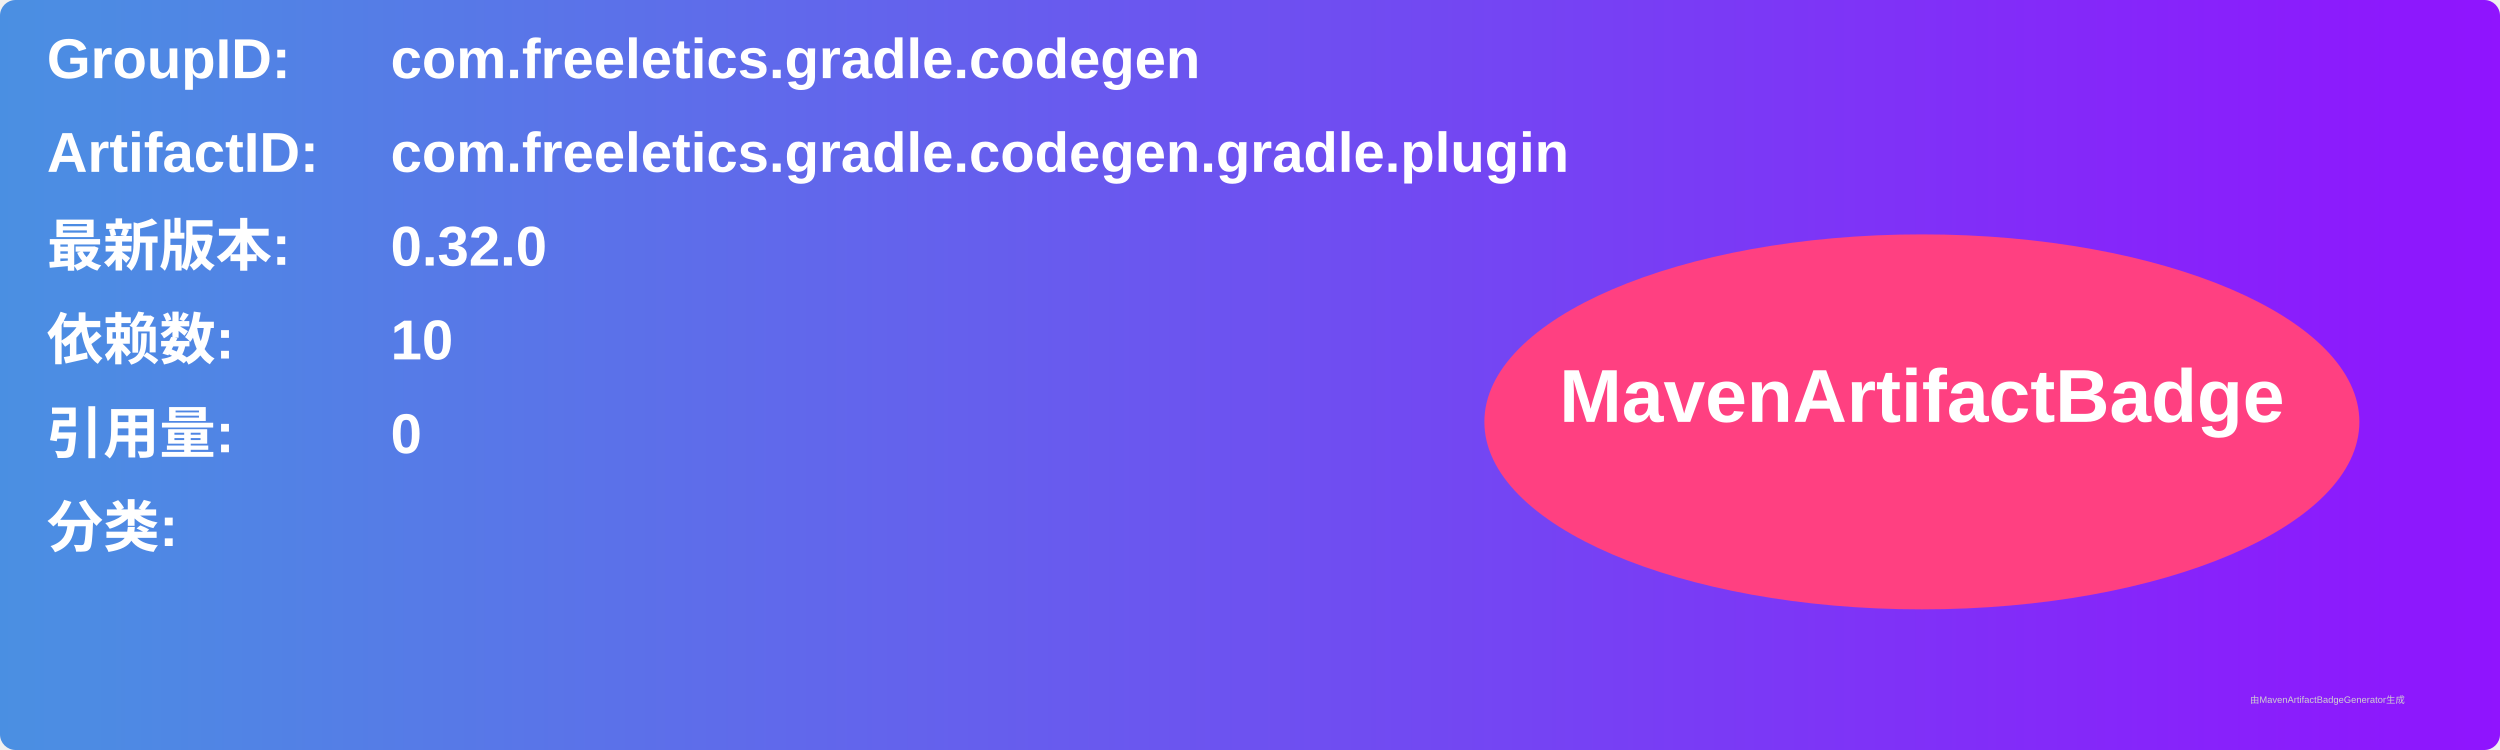
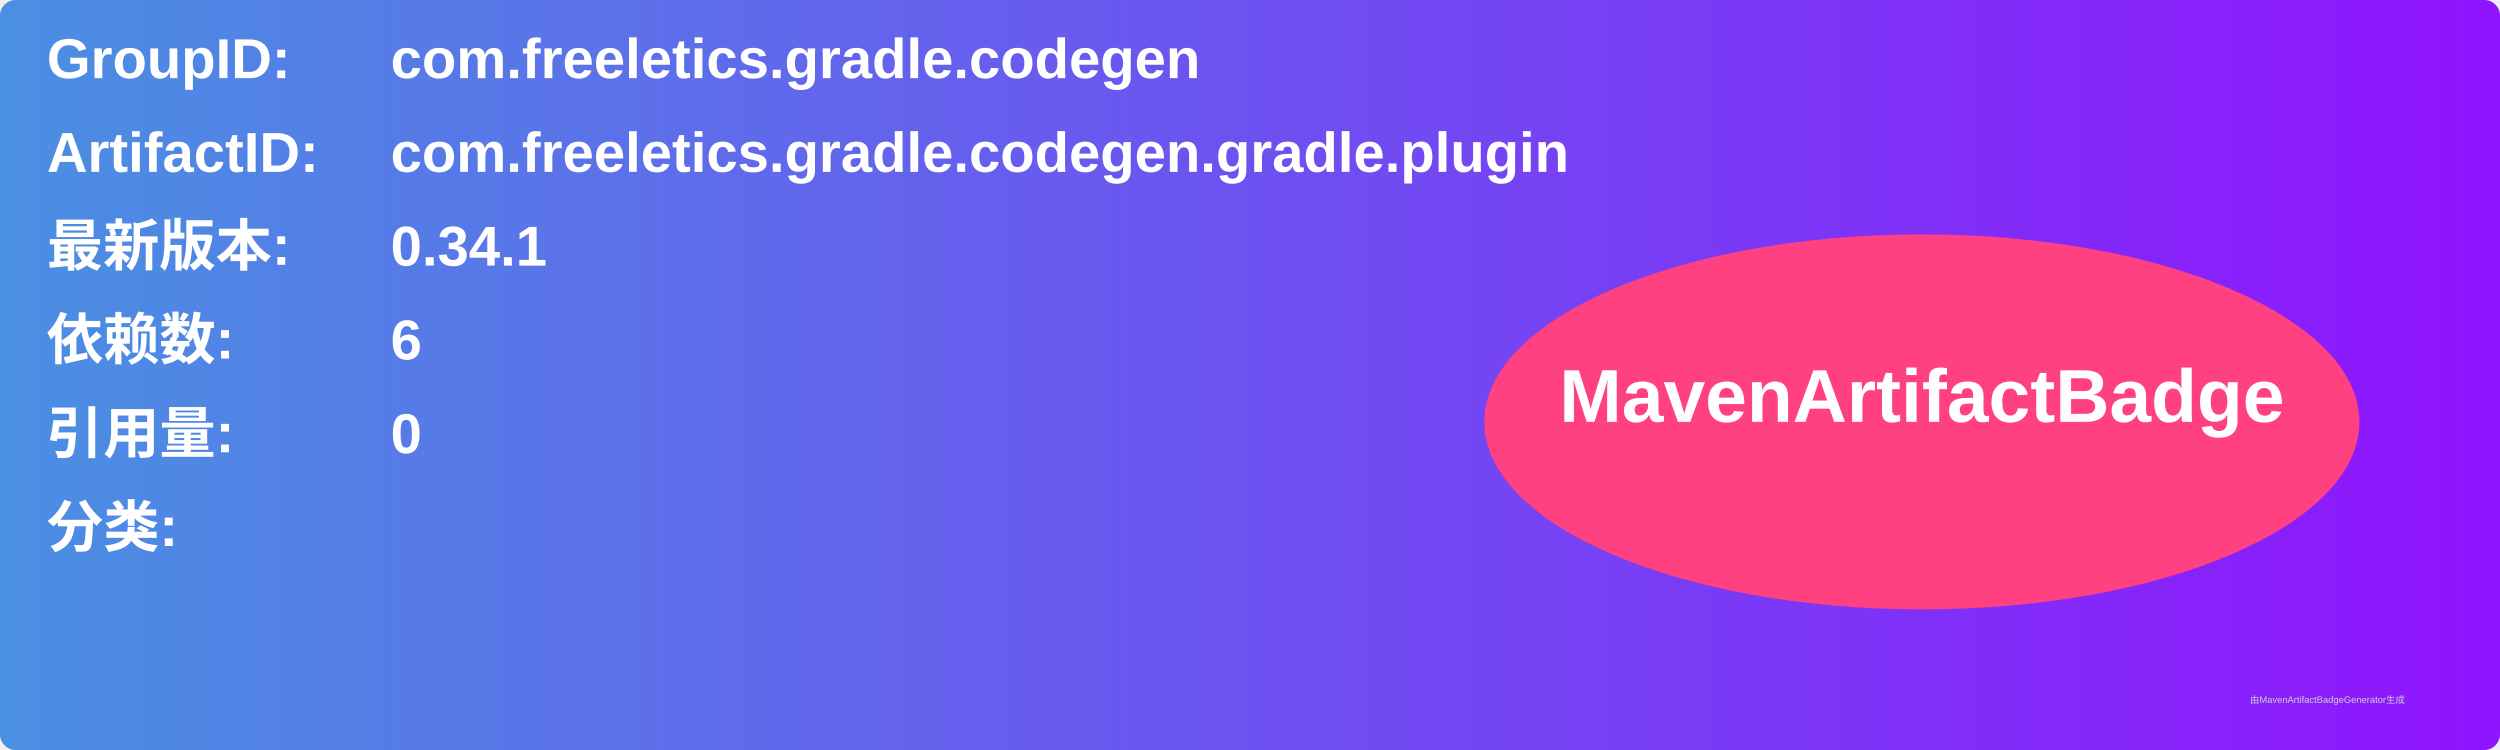
<svg xmlns="http://www.w3.org/2000/svg" width="800" height="240" viewBox="0 0 800 240">
  <linearGradient id="grad" x1="0%" y1="0%" x2="100%" y2="0%">
    <stop offset="0%" stop-color="#4a90e2" />
    <stop offset="100%" stop-color="#9013fe" />
  </linearGradient>
  <rect width="100%" height="100%" rx="5" ry="5" fill="url(#grad)" />
  <g transform="translate(15, 15)">
    <text x="0" y="10" font-family="Arial" font-size="18" fill="white" font-weight="bold" width="260">GroupID:</text>
    <text x="110" y="10" font-family="Arial" font-size="18" fill="white" font-weight="bold" width="460">com.freeletics.gradle.codegen</text>
    <text x="0" y="40" font-family="Arial" font-size="18" fill="white" font-weight="bold" width="260">ArtifactID:</text>
    <text x="110" y="40" font-family="Arial" font-size="18" fill="white" font-weight="bold" width="460">com.freeletics.gradle.codegen.gradle.plugin</text>
    <text x="0" y="70" font-family="Arial" font-size="18" fill="white" font-weight="bold">最新版本:</text>
    <text x="110" y="70" font-family="Arial" font-size="18" fill="white" font-weight="bold">
-       <tspan font-weight="bold">0.32.0</tspan>
+       <tspan font-weight="bold">0.34.1</tspan>
    </text>
    <text x="0" y="100" font-family="Arial" font-size="18" fill="white" font-weight="bold">依赖数: </text>
    <text x="110" y="100" font-family="Arial" font-size="18" fill="white">
-       <tspan font-weight="bold">10</tspan>
+       <tspan font-weight="bold">6</tspan>
    </text>
    <text x="0" y="130" font-family="Arial" font-size="18" fill="white" font-weight="bold">引用量: </text>
    <text x="110" y="130" font-family="Arial" font-size="18" fill="white">
      <tspan font-weight="bold">0</tspan>
    </text>
    <text x="0" y="160" font-family="Arial" font-size="18" fill="white" font-weight="bold">分类:</text>
    <text x="10" y="190" font-family="Arial" font-size="10" fill="white">
      <tspan font-weight="bold" />
    </text>
    <ellipse cx="600" cy="120" rx="140" ry="60" fill="#ff4081" />
    <text x="600" y="120" text-anchor="middle" font-family="Arial" font-size="24" fill="white" font-weight="bold">MavenArtifactBadge</text>
  </g>
  <text x="720" y="225" font-family="Arial" font-size="3" fill="#d0d0d0">由MavenArtifactBadgeGenerator生成</text>
</svg>
